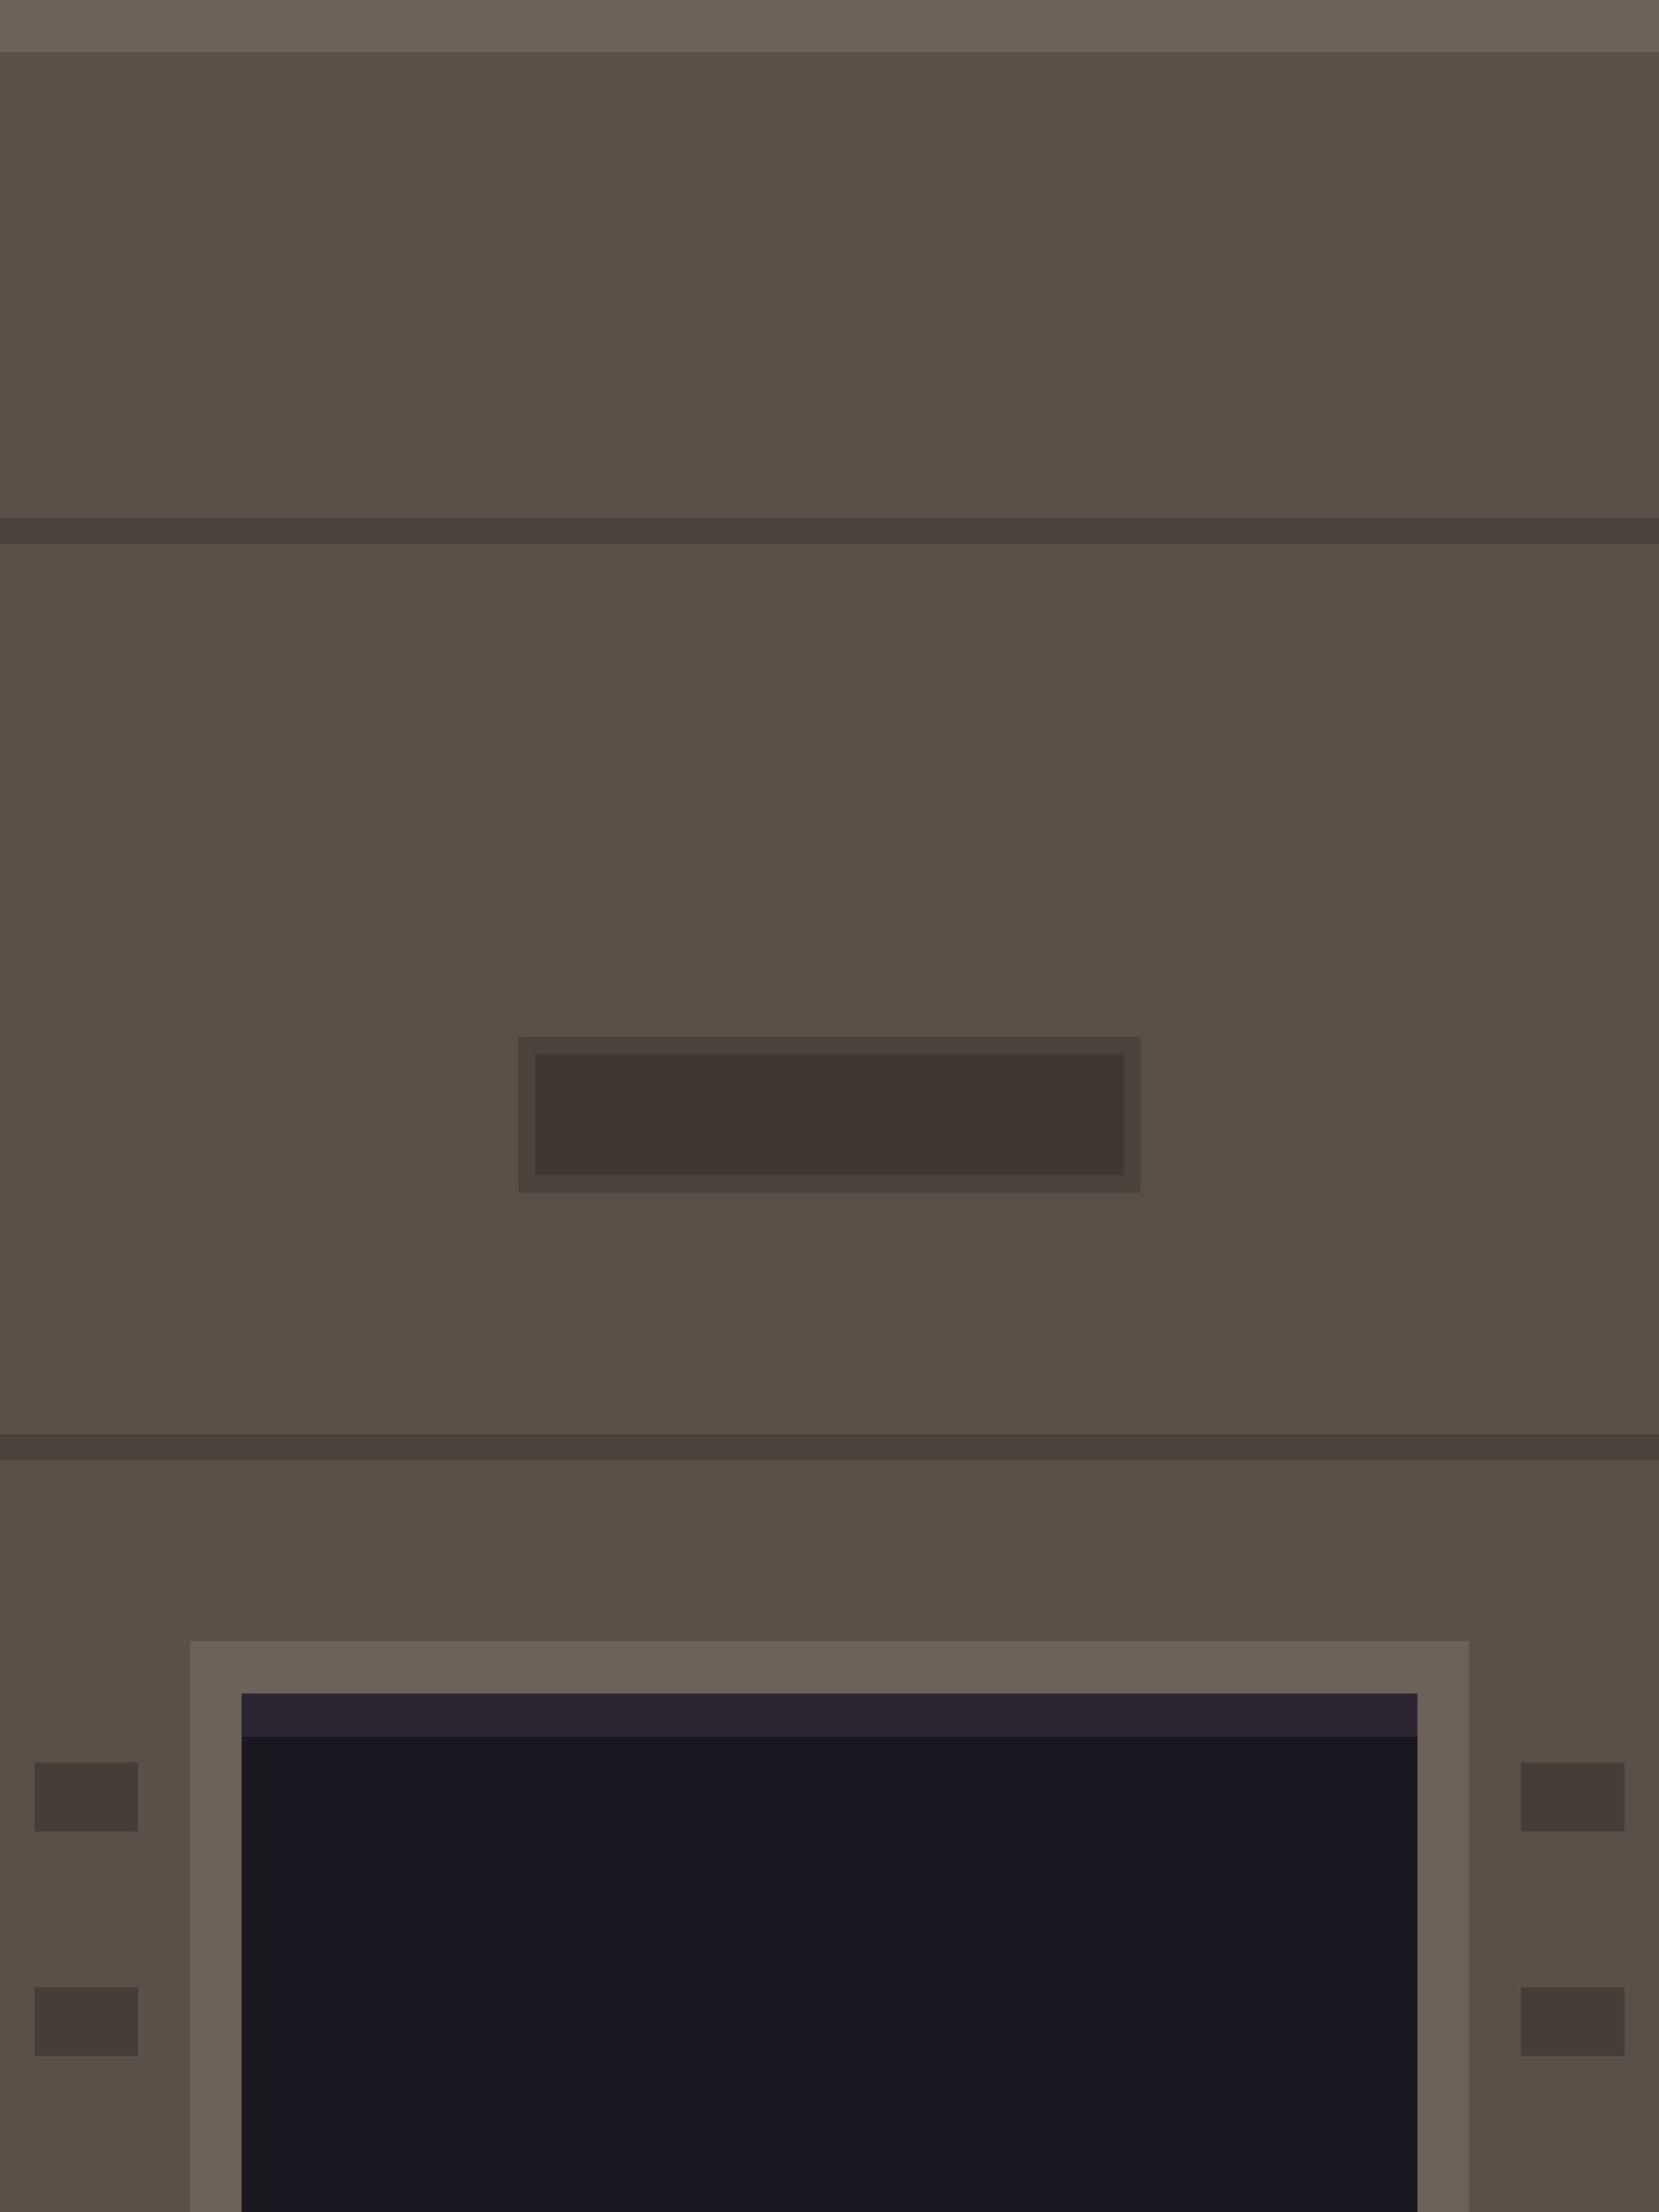
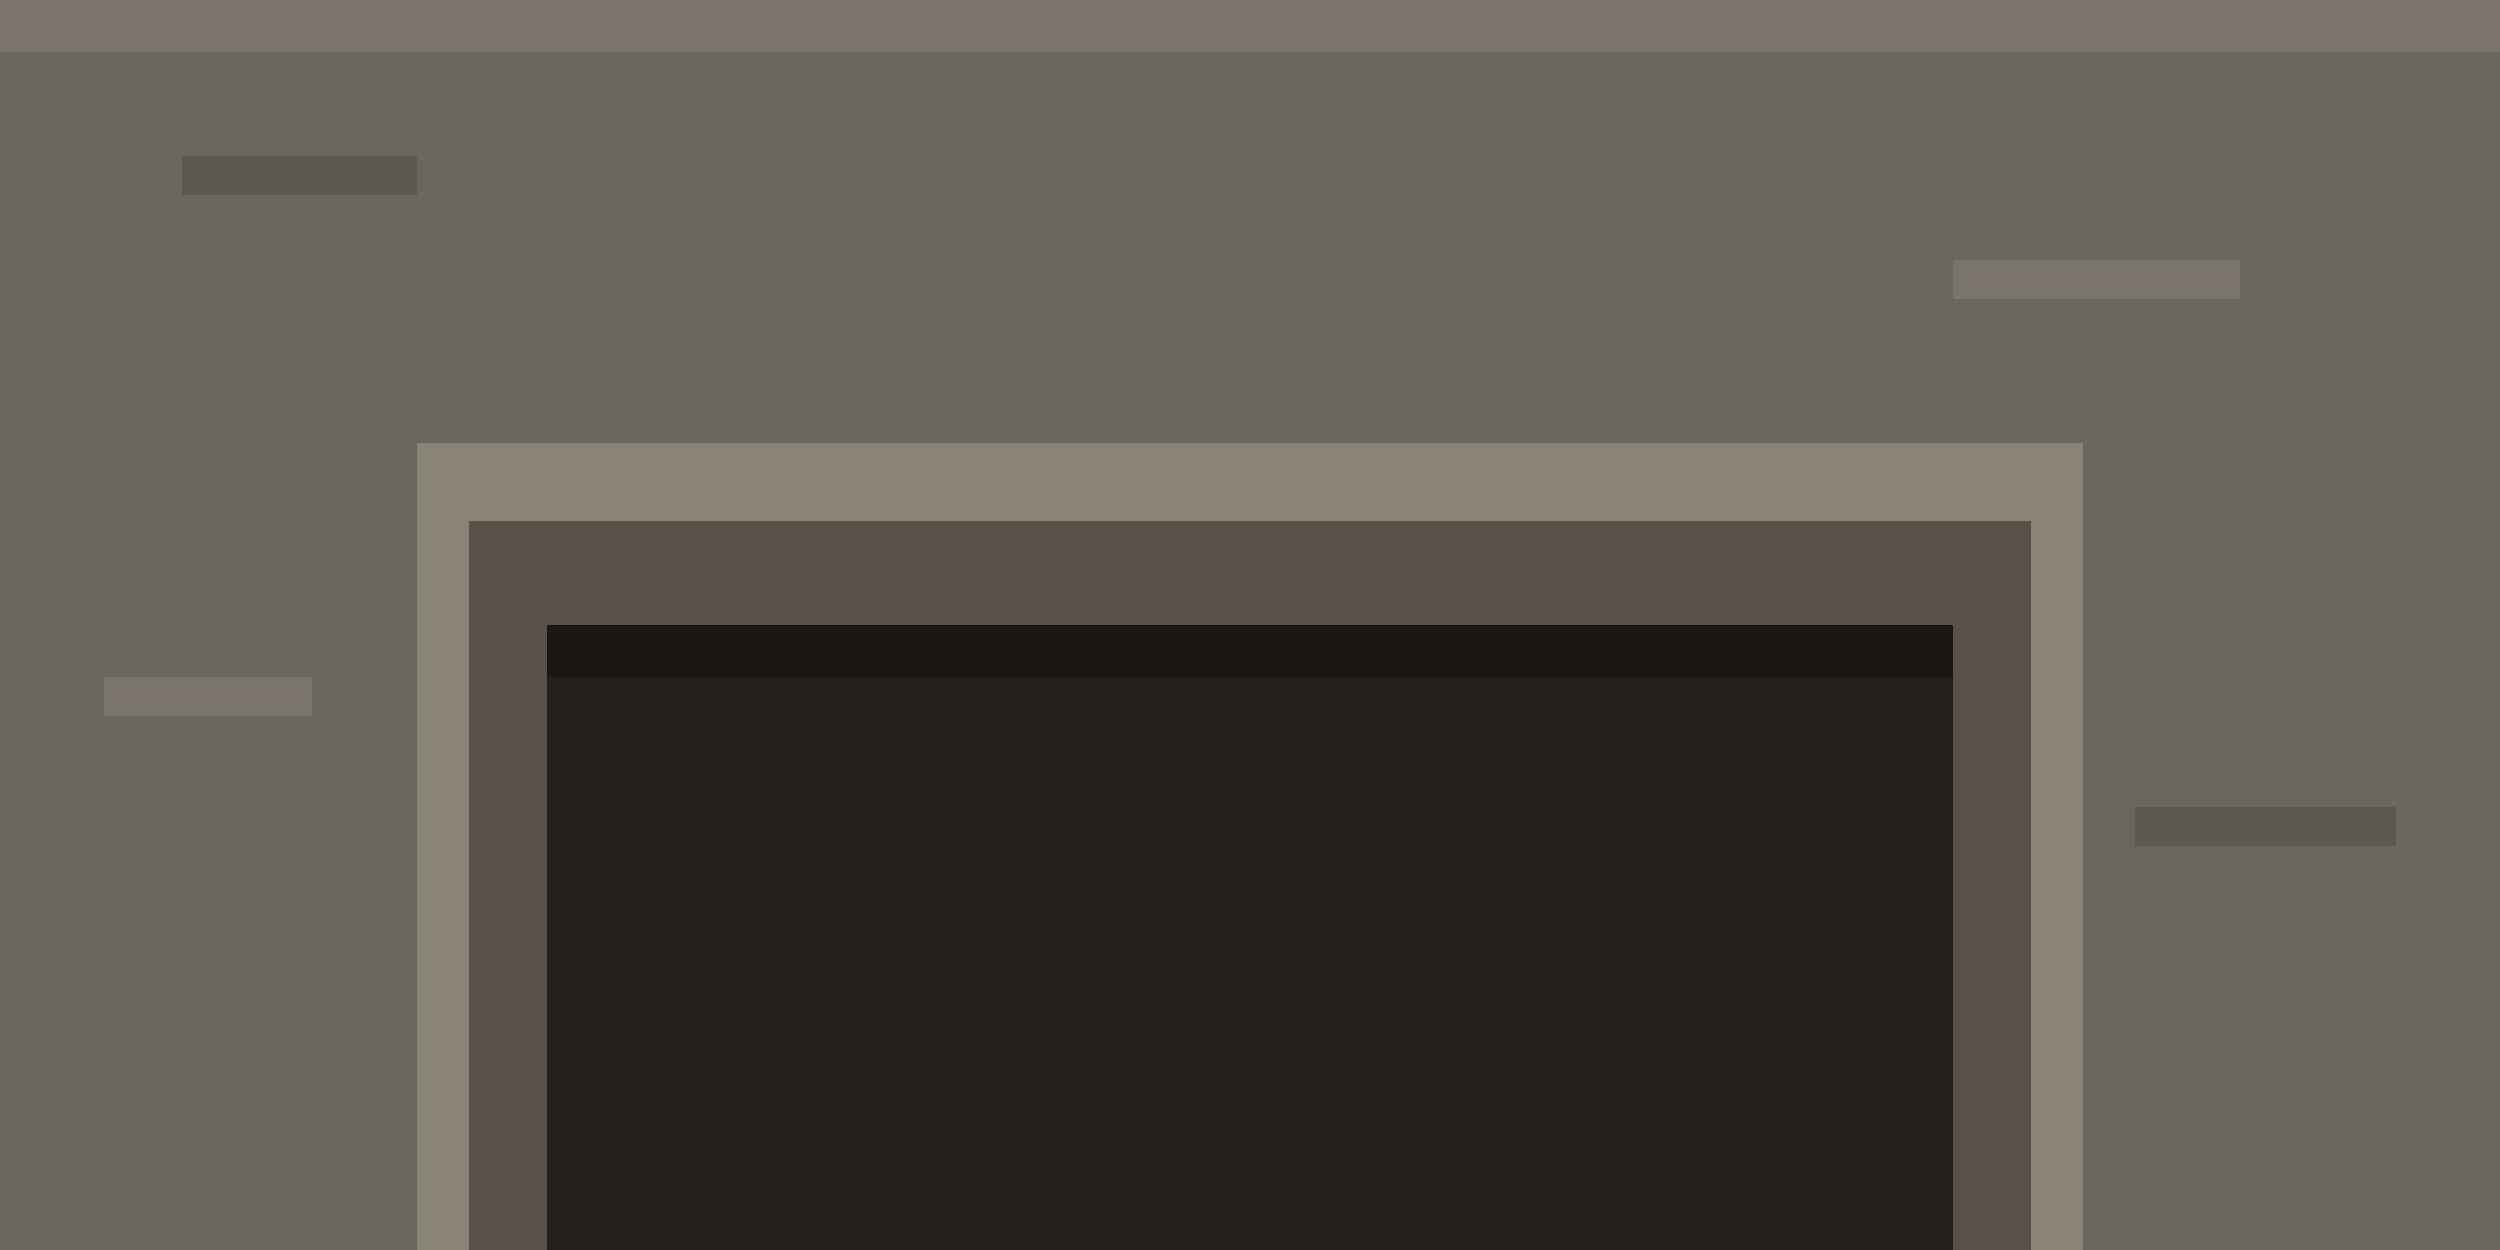
- <svg xmlns="http://www.w3.org/2000/svg" width="192" height="256" viewBox="0 0 192 256" shape-rendering="crispEdges">
-   <rect x="0" y="0" width="192" height="256" fill="#5a5048" />
-   <rect x="0" y="0" width="192" height="6" fill="#6d6259" />
-   <rect x="0" y="60" width="192" height="3" fill="#4b423b" />
-   <rect x="0" y="166" width="192" height="3" fill="#4b423b" />
-   <rect x="60" y="120" width="72" height="18" fill="#4b423b" />
-   <rect x="62" y="122" width="68" height="14" fill="#3f3830" />
-   <rect x="28" y="196" width="136" height="60" fill="#1a1720" />
-   <rect x="28" y="196" width="136" height="5" fill="#2a2530" />
-   <rect x="22" y="190" width="6" height="66" fill="#6d6259" />
-   <rect x="164" y="190" width="6" height="66" fill="#6d6259" />
-   <rect x="22" y="190" width="148" height="6" fill="#6d6259" />
-   <rect x="4" y="204" width="12" height="8" fill="#453d37" />
-   <rect x="176" y="204" width="12" height="8" fill="#453d37" />
-   <rect x="4" y="230" width="12" height="8" fill="#453d37" />
-   <rect x="176" y="230" width="12" height="8" fill="#453d37" />
+ <svg xmlns="http://www.w3.org/2000/svg" width="192" height="96" viewBox="0 0 192 96" shape-rendering="crispEdges">
+   <rect x="0" y="0" width="192" height="96" fill="#6b6660" />
+   <rect x="0" y="0" width="192" height="4" fill="#7a746d" />
+   <rect x="14" y="12" width="18" height="3" fill="#5d5952" />
+   <rect x="150" y="20" width="22" height="3" fill="#7a746d" />
+   <rect x="8" y="52" width="16" height="3" fill="#7a746d" />
+   <rect x="164" y="62" width="20" height="3" fill="#5d5952" />
+   <rect x="32" y="34" width="128" height="62" fill="#8a8378" />
+   <rect x="36" y="40" width="120" height="56" fill="#5a5048" />
+   <rect x="42" y="48" width="108" height="48" fill="#241f1b" />
+   <rect x="42" y="48" width="108" height="4" fill="#1a1613" />
</svg>
